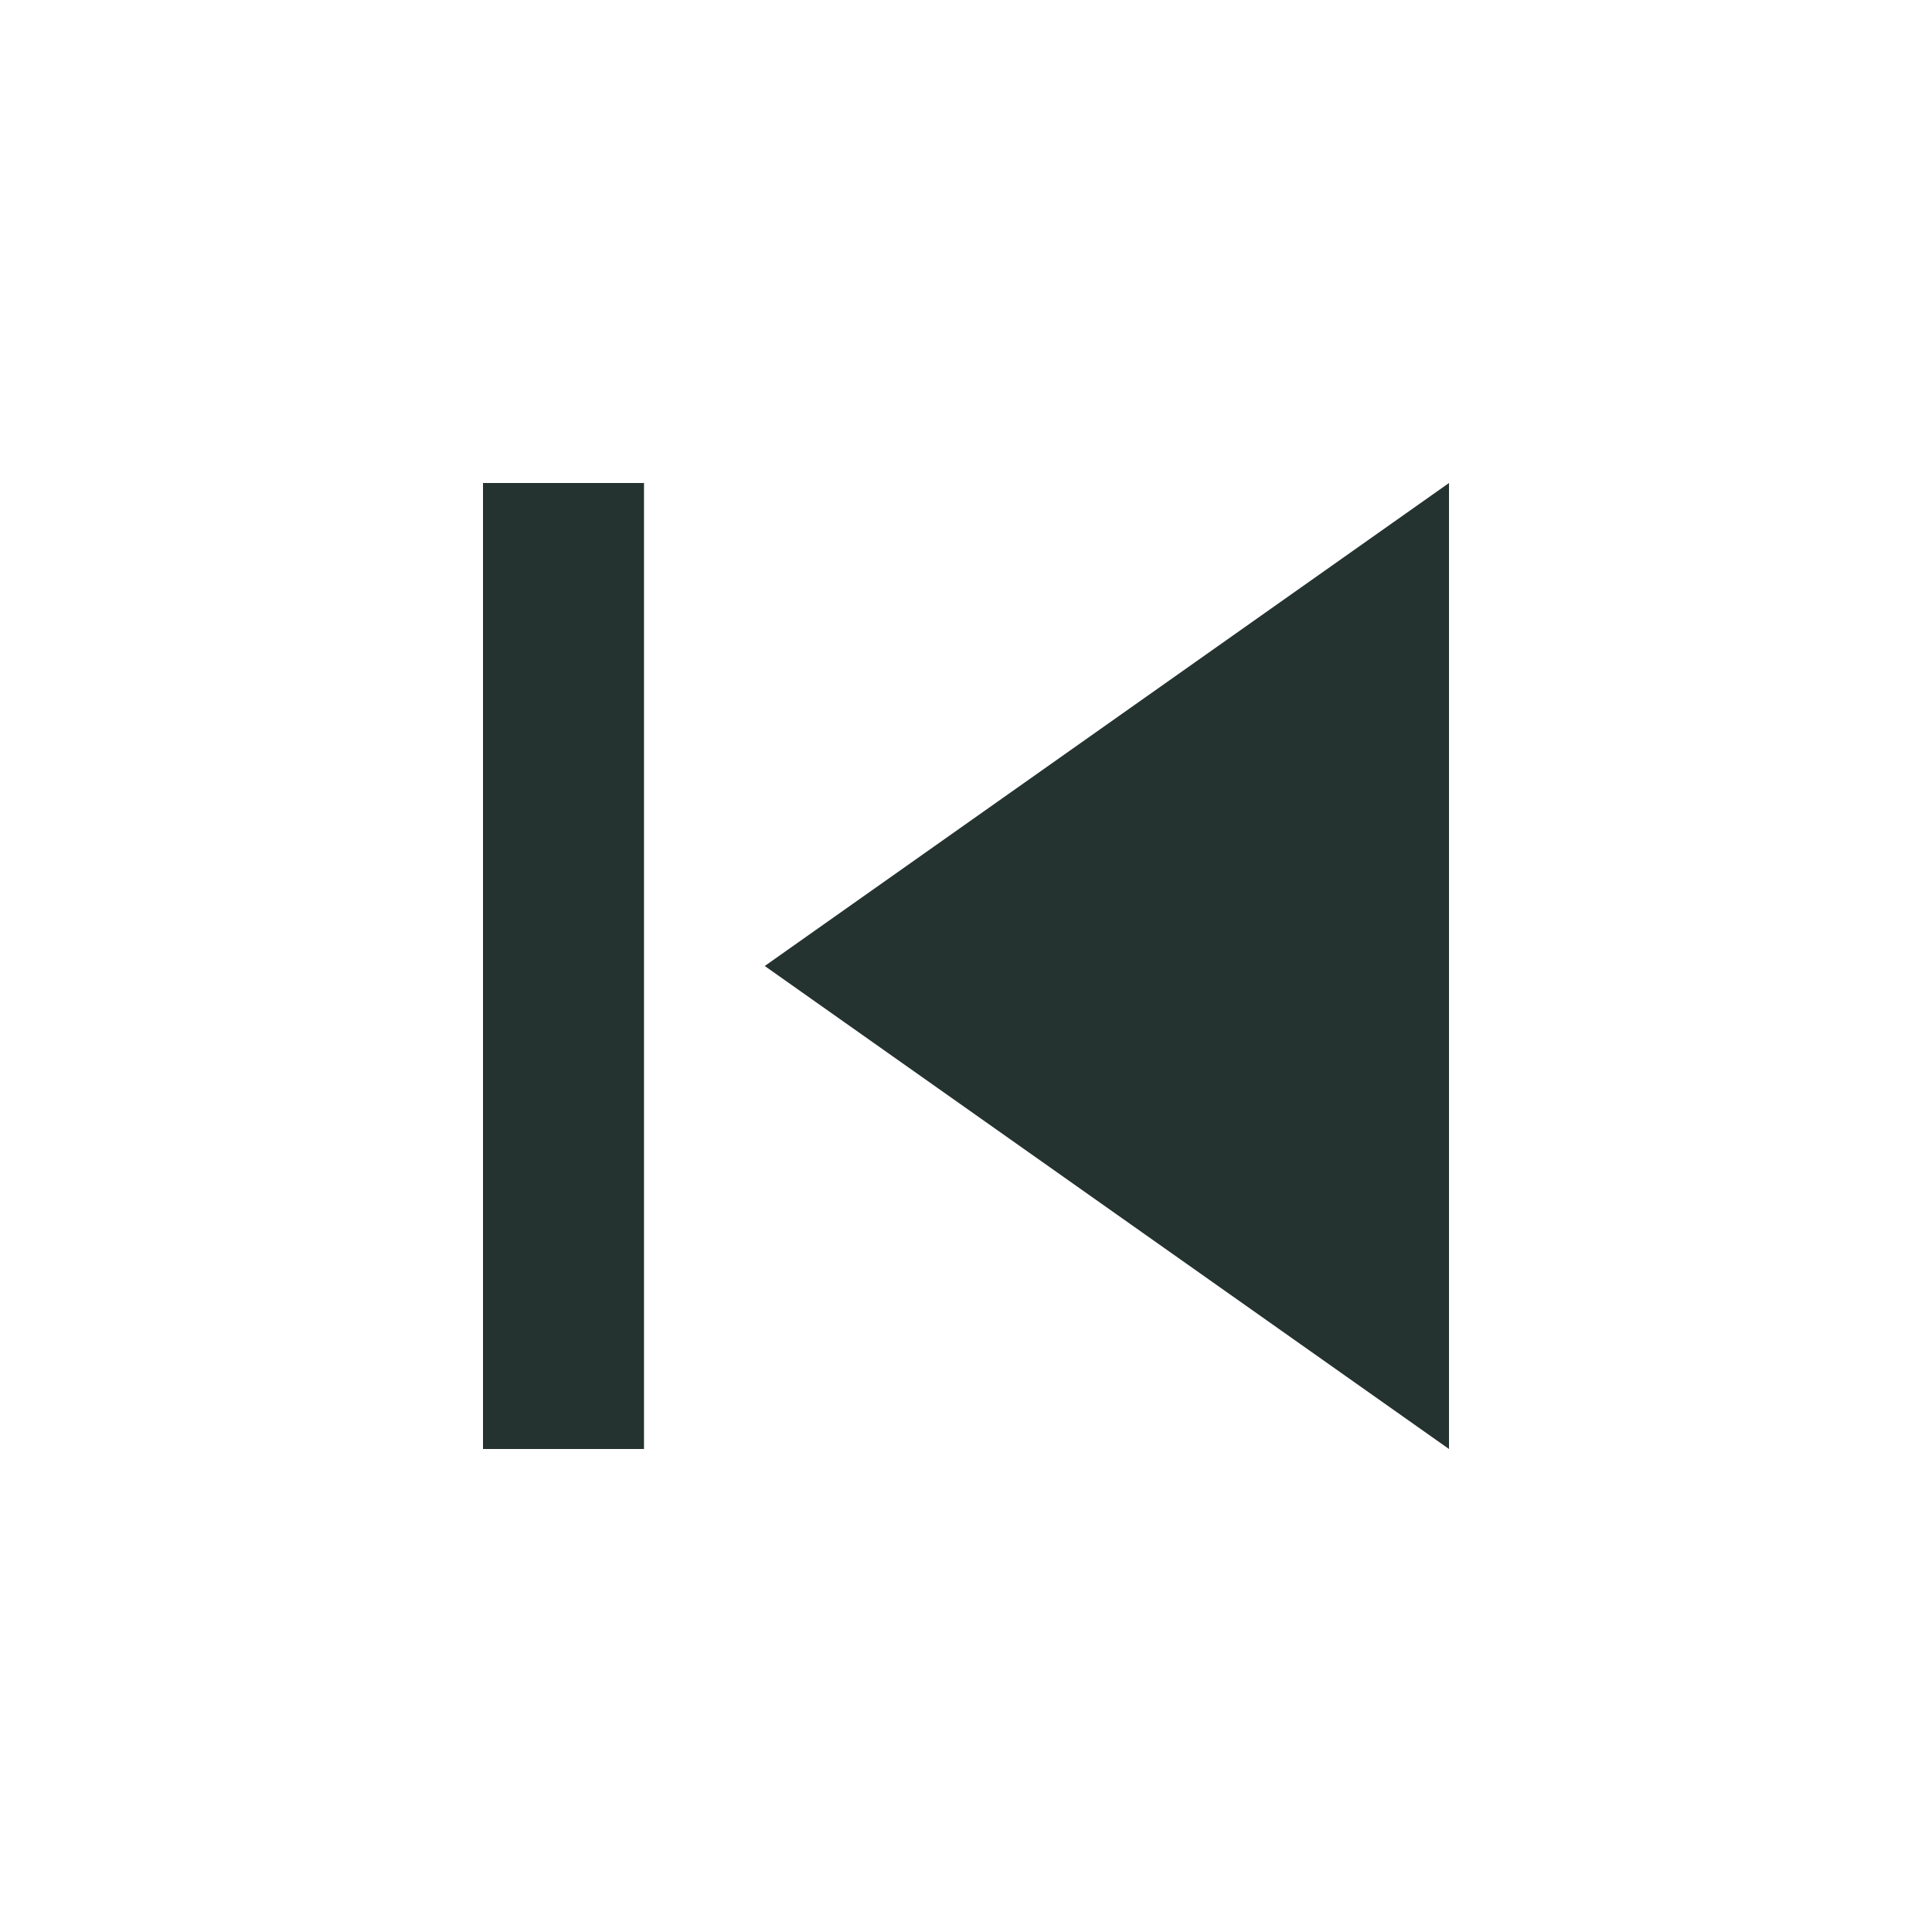
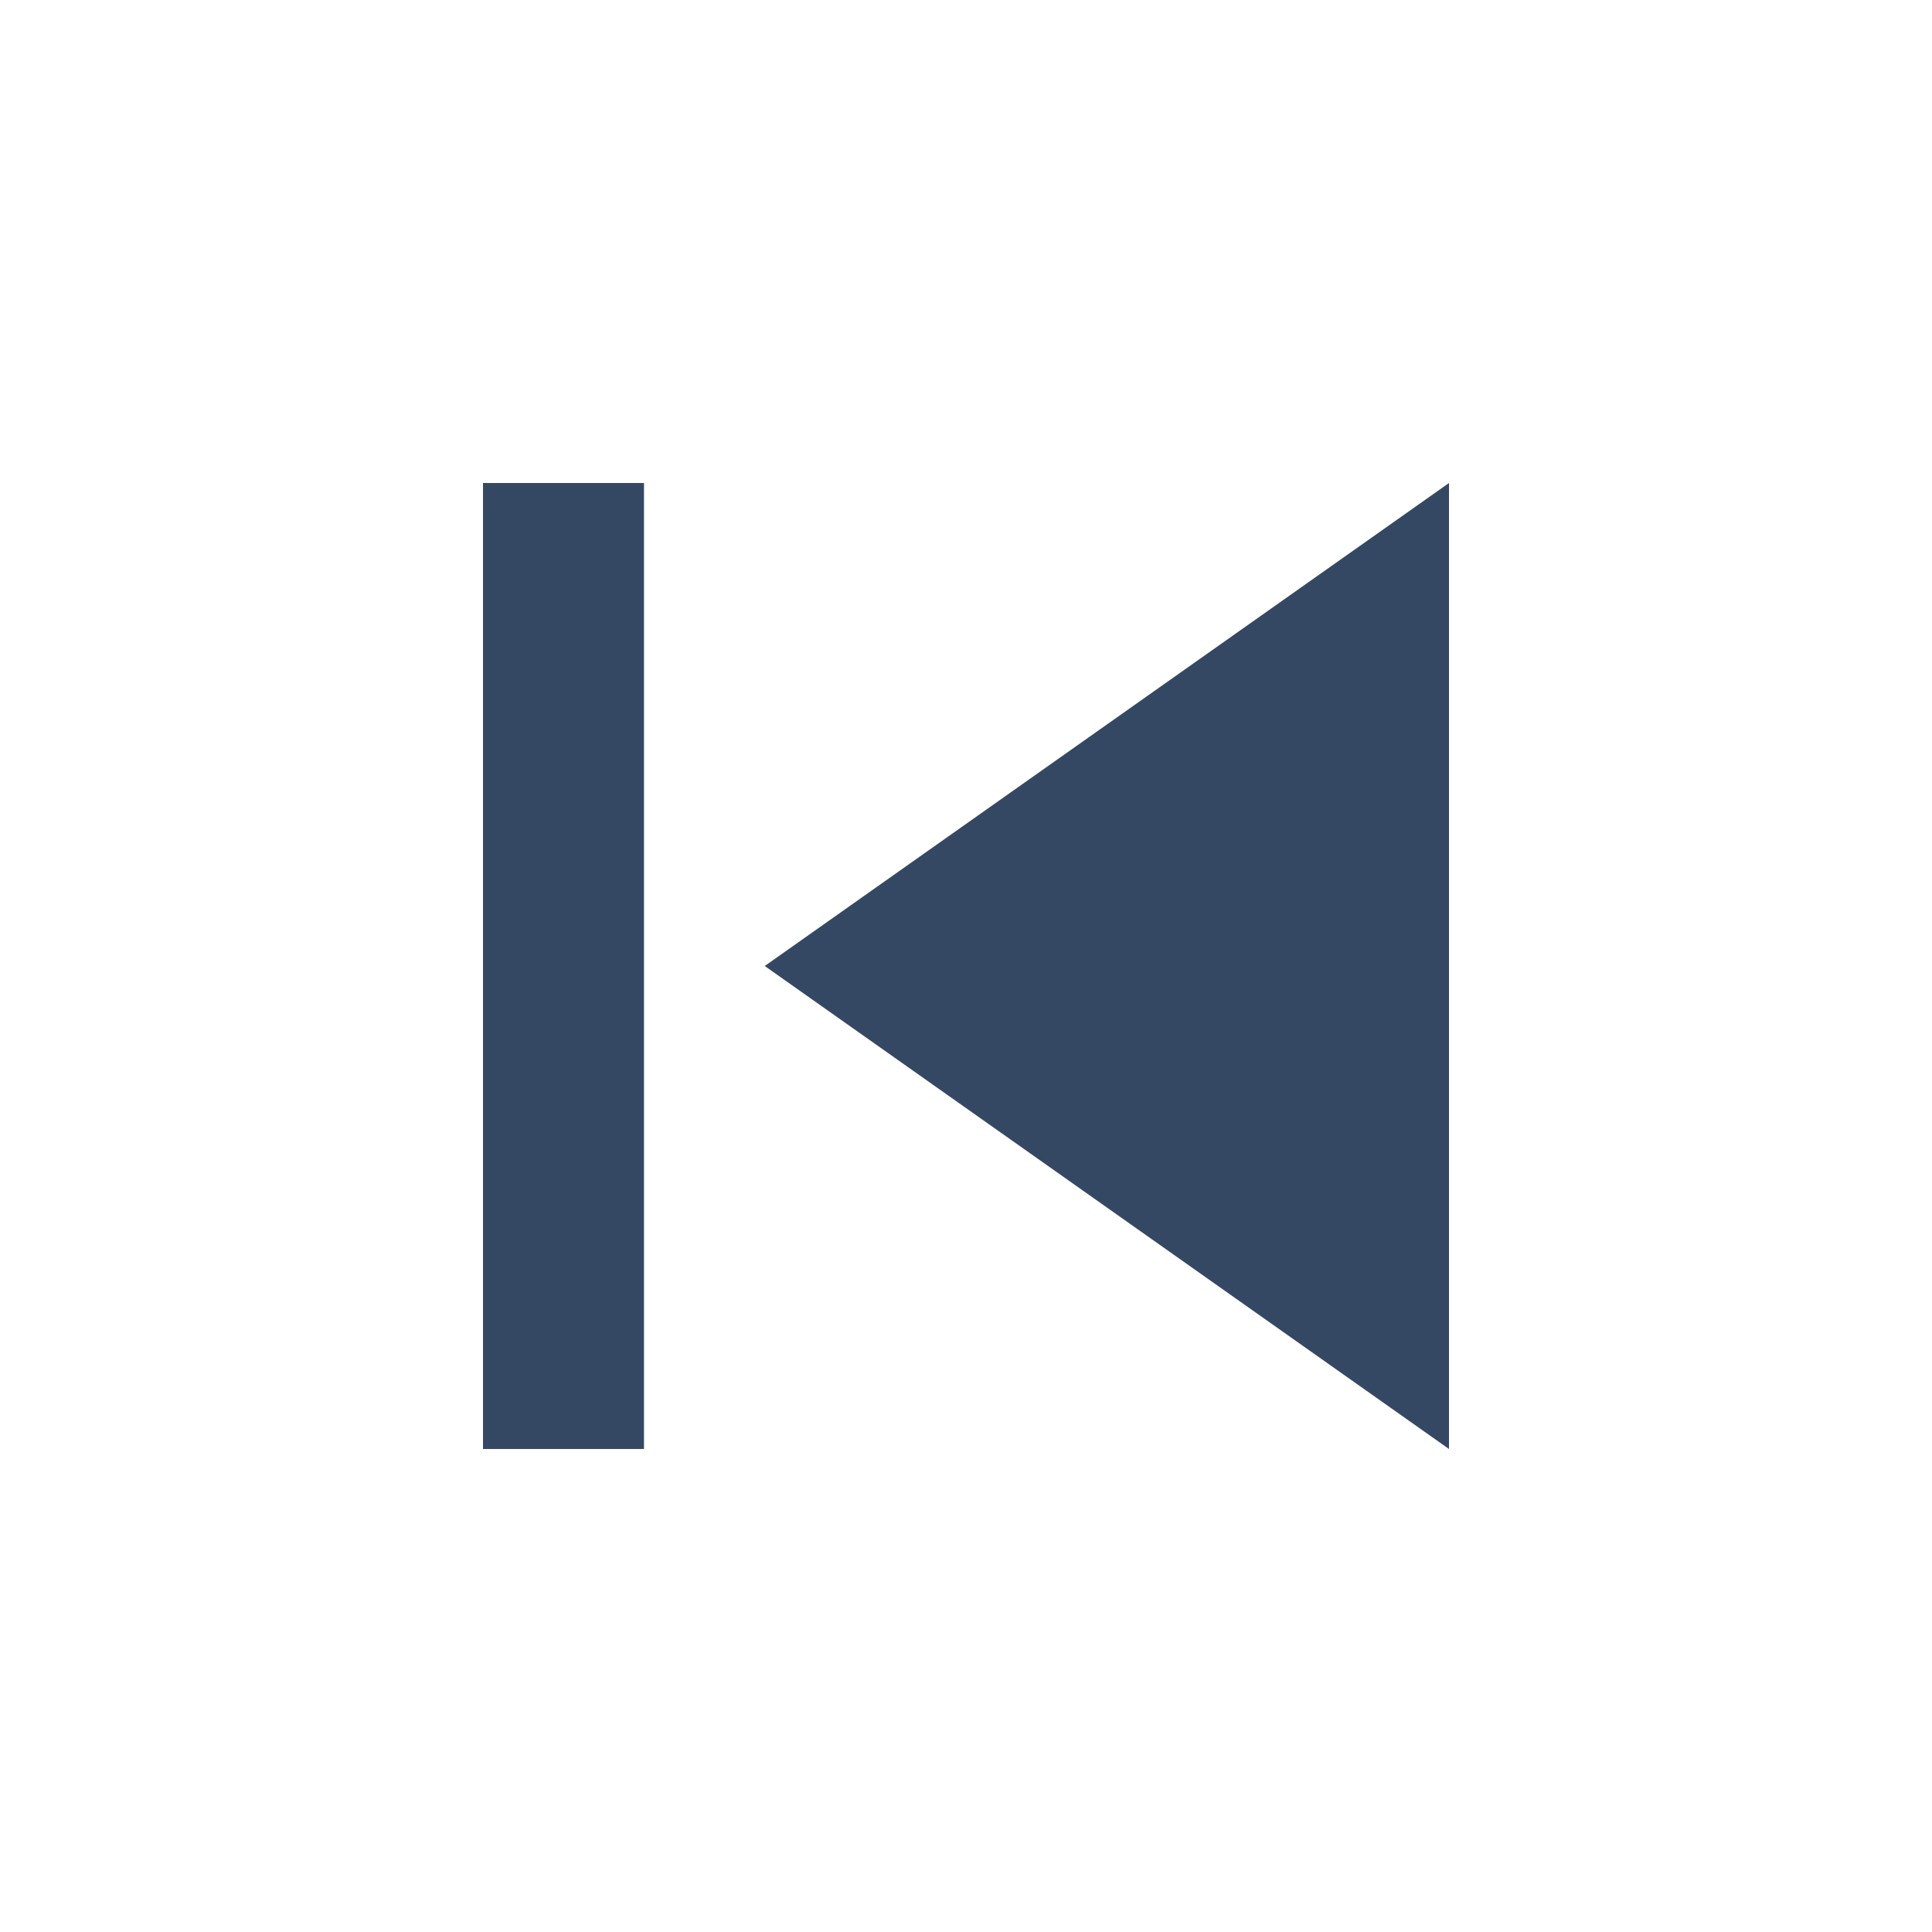
- <svg xmlns="http://www.w3.org/2000/svg" width="24" height="24" viewBox="0 0 24 24" fill="#24332F">
+ <svg xmlns="http://www.w3.org/2000/svg" width="24" height="24" viewBox="0 0 24 24" fill="#354863">
  <path d="M6 6h2v12H6zm3.5 6l8.5 6V6z" />
</svg>
